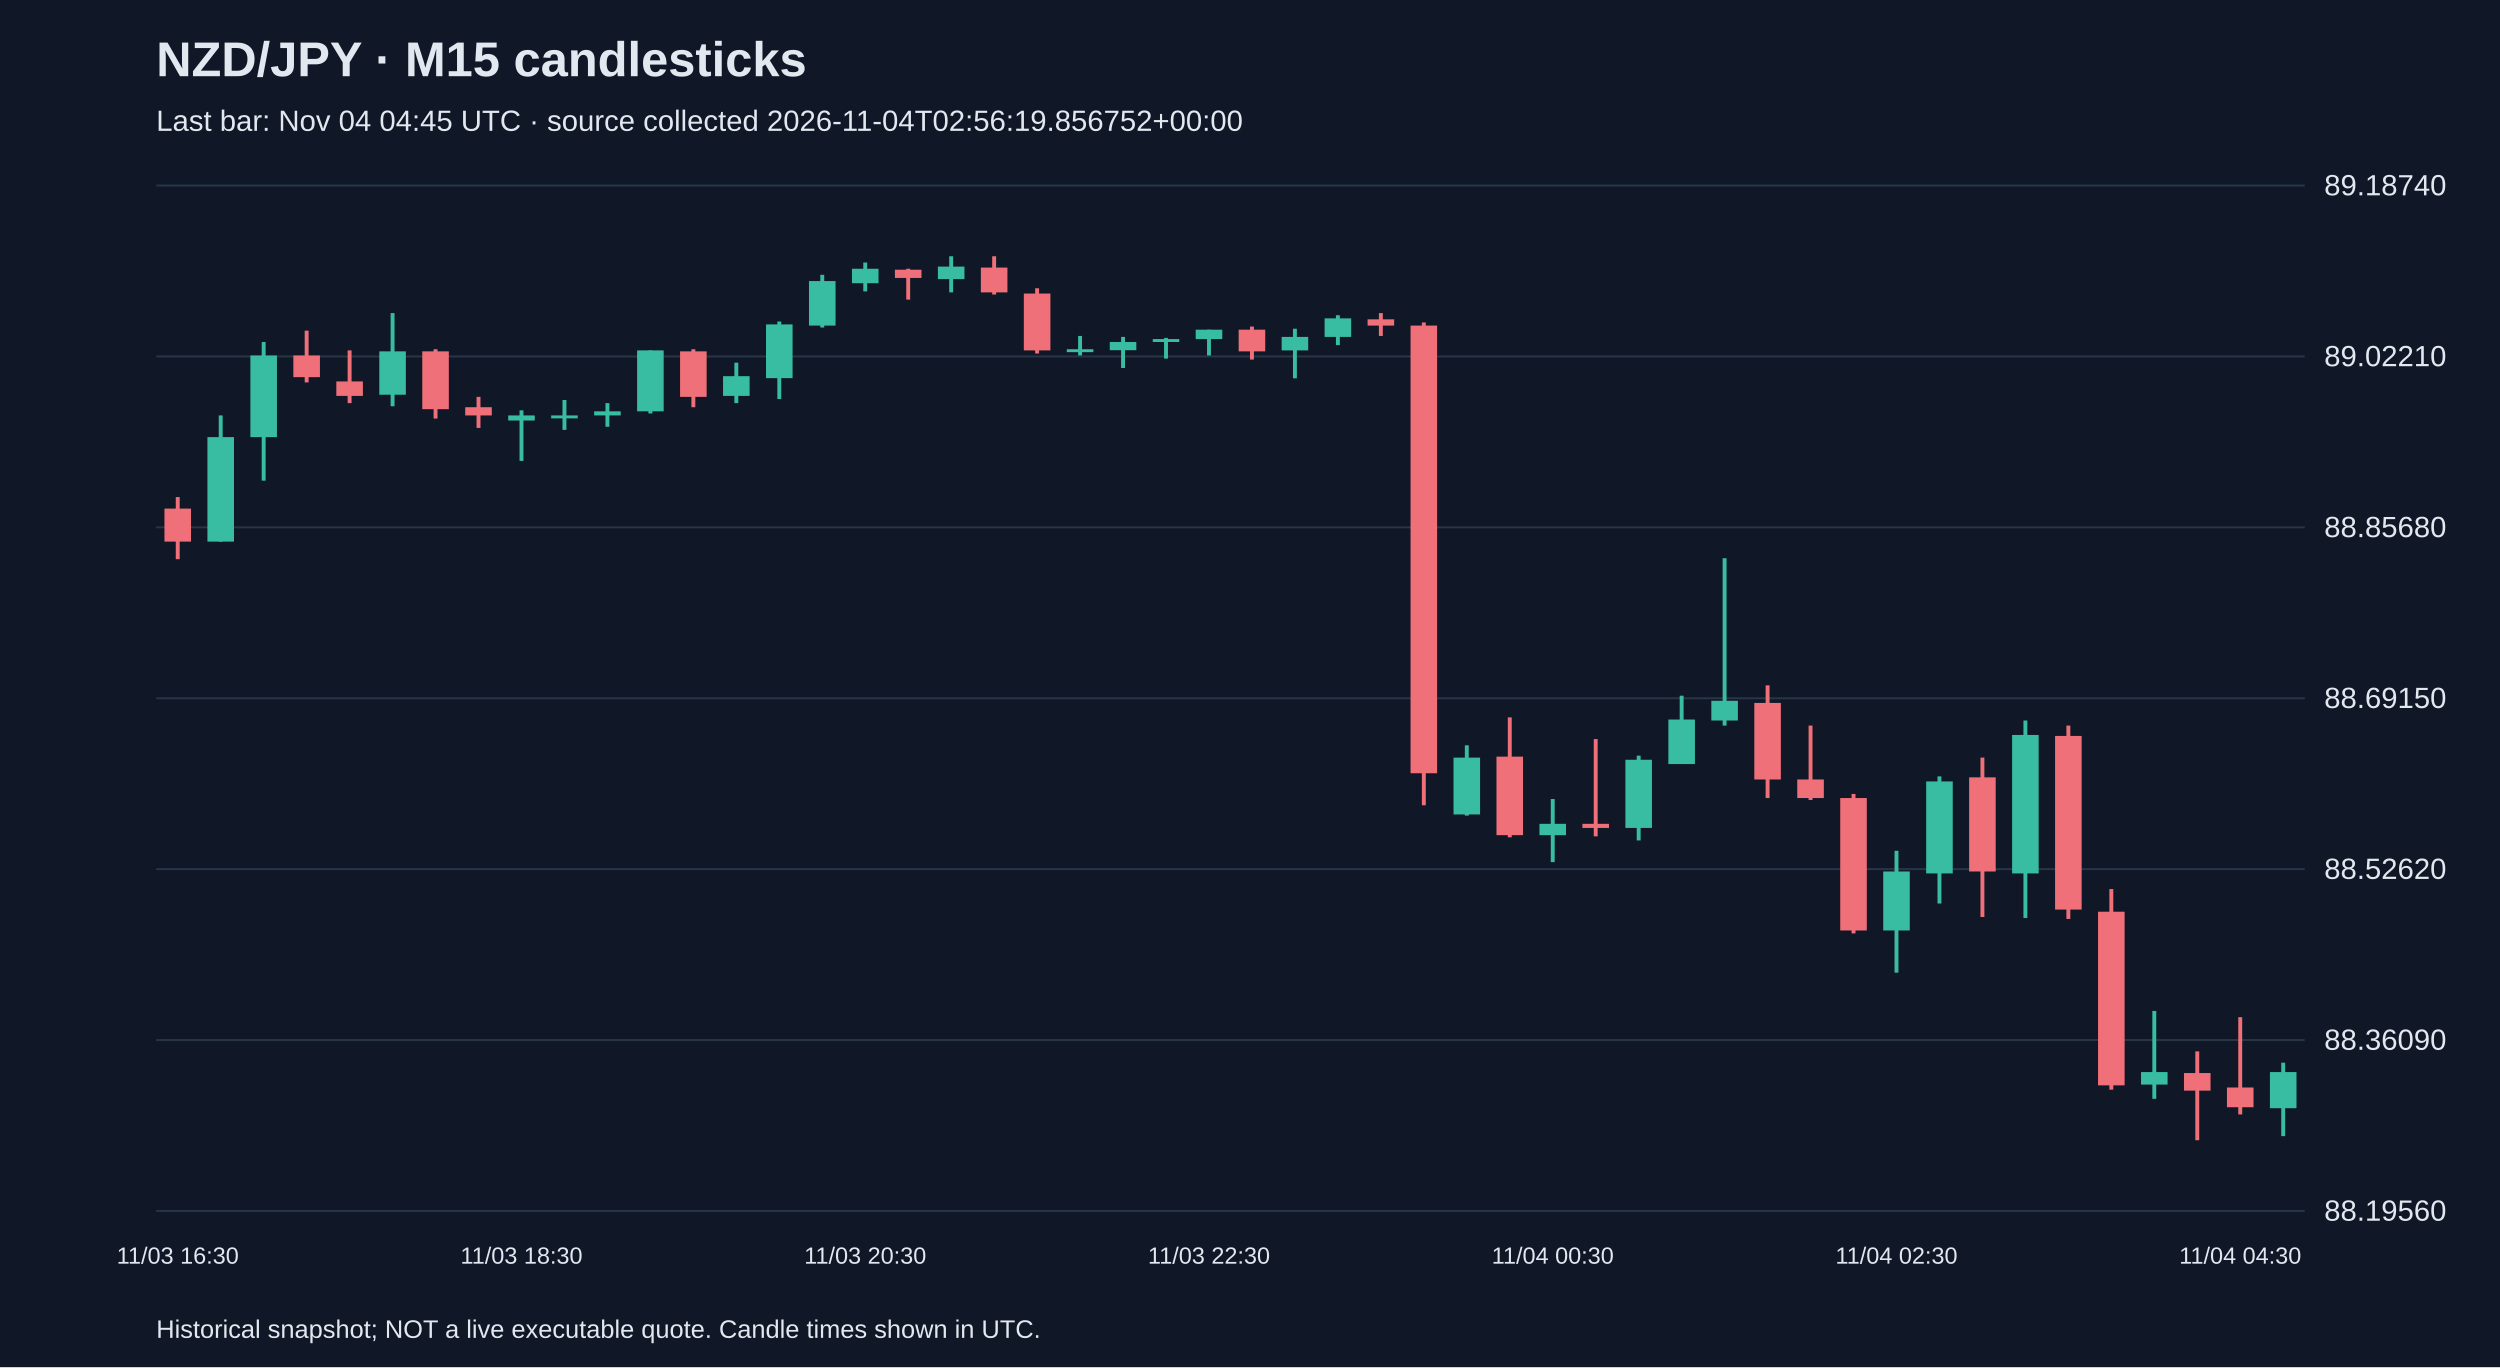
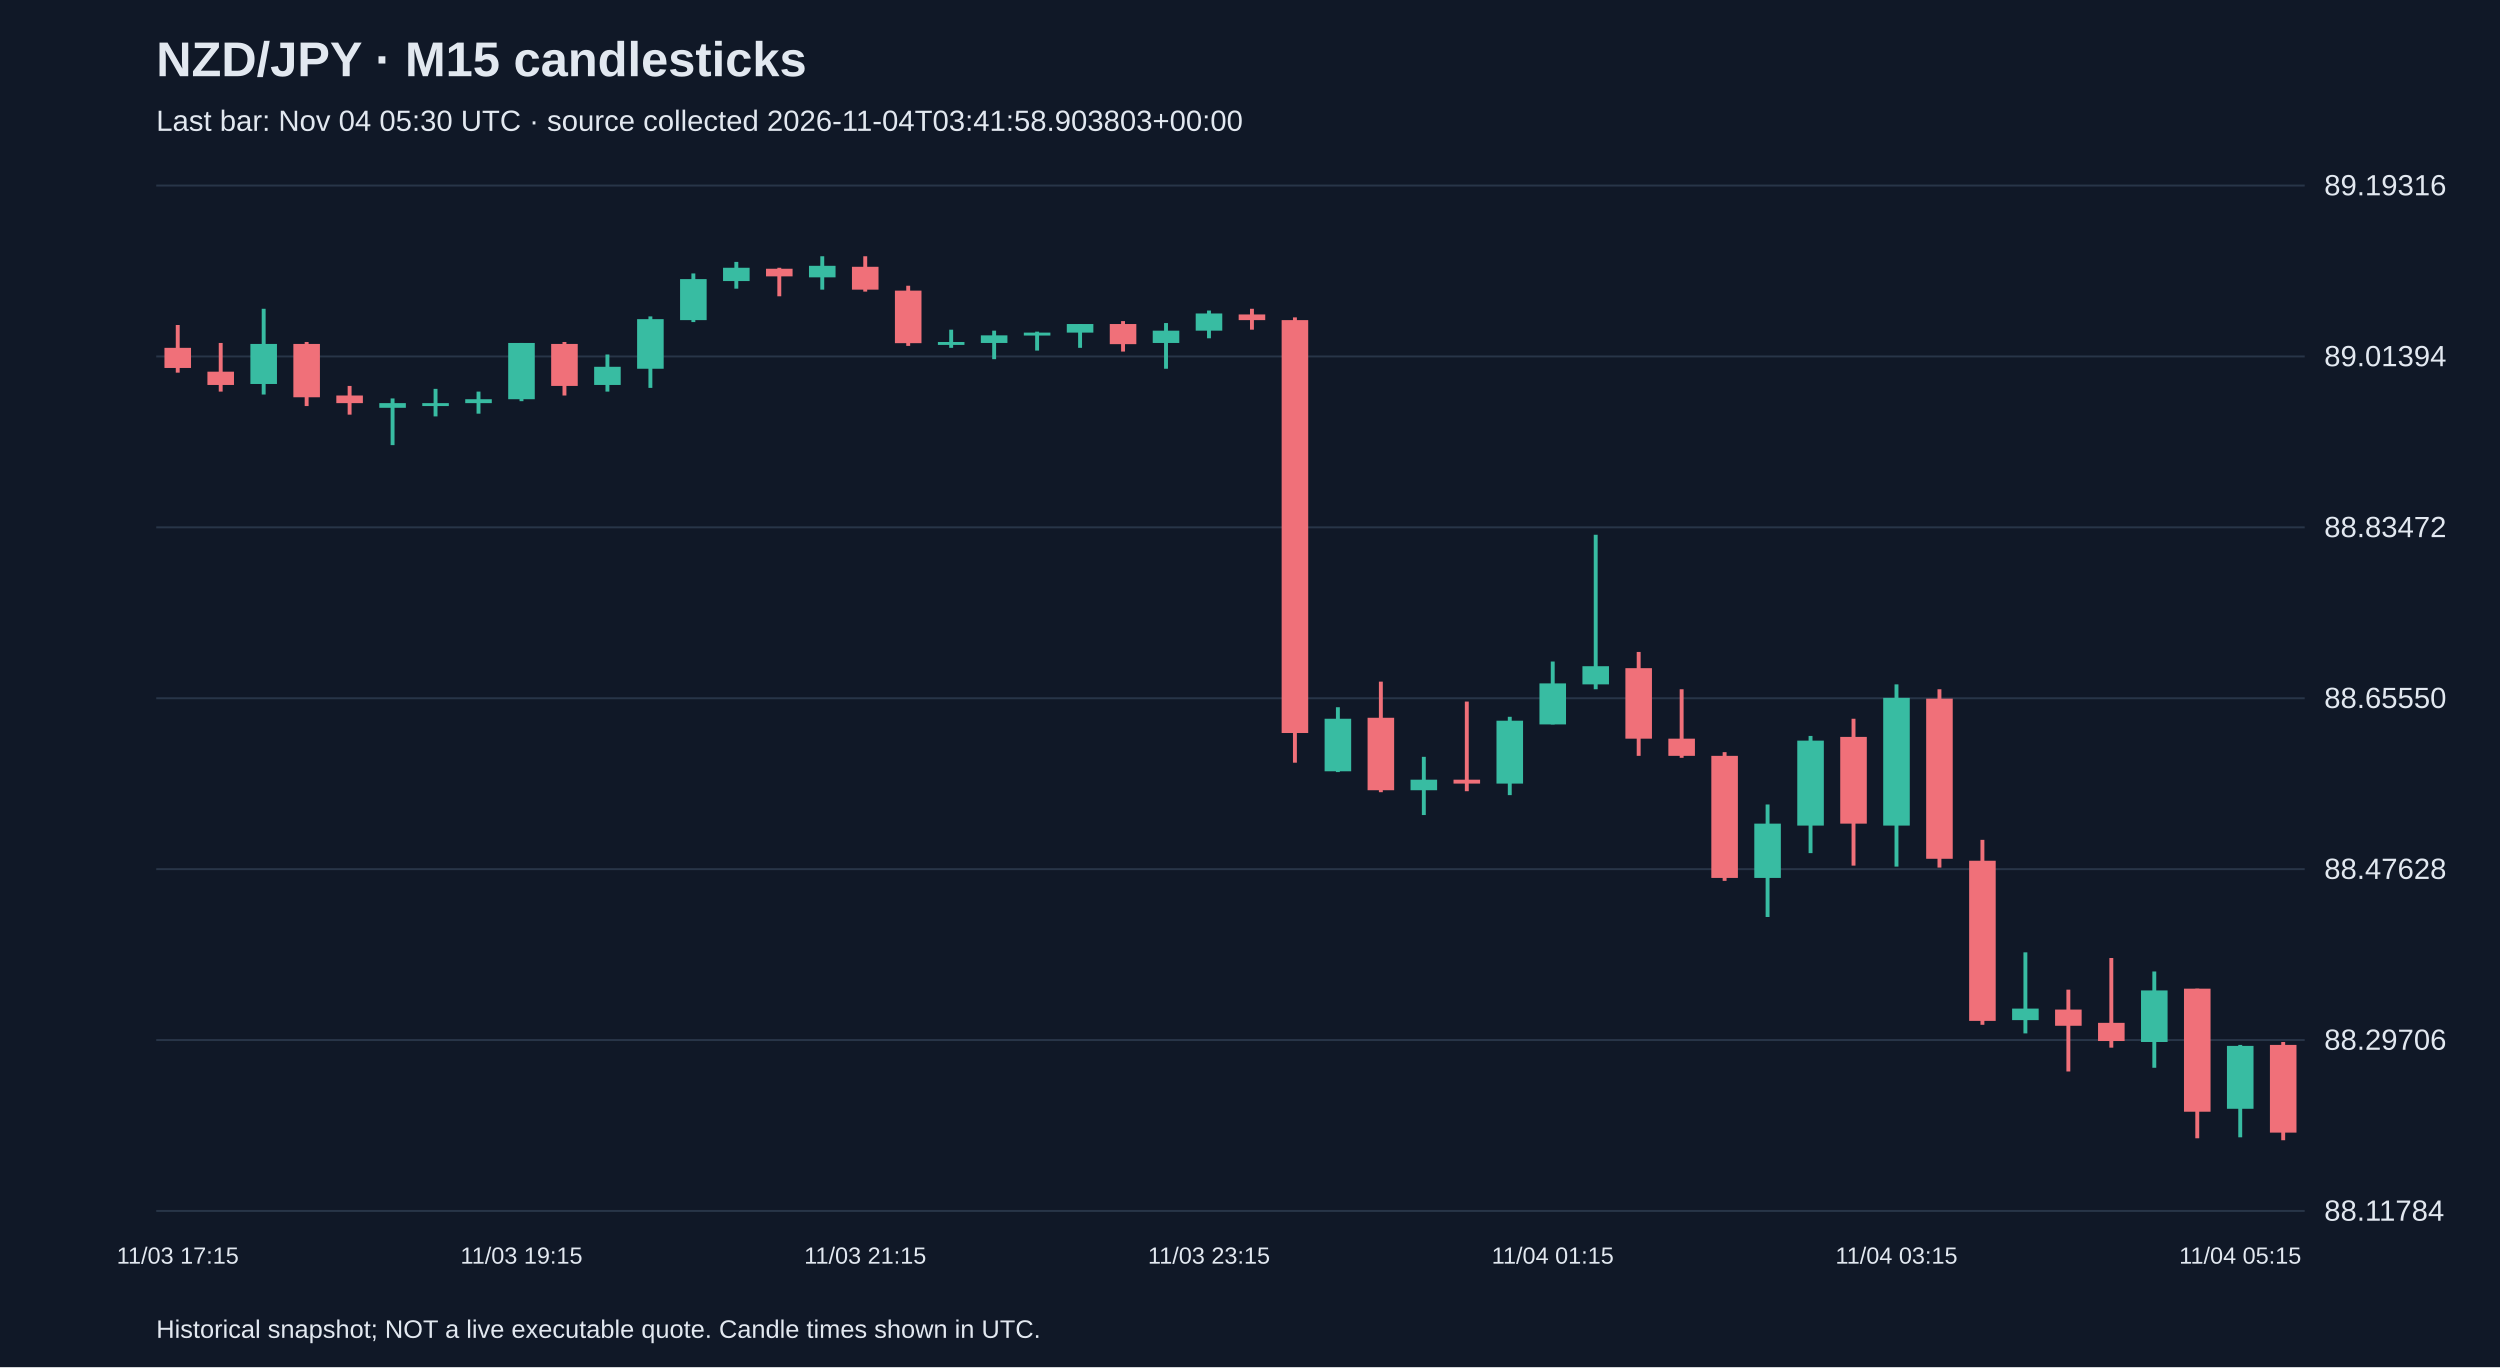
<svg xmlns="http://www.w3.org/2000/svg" viewBox="0 0 1280 700">
  <rect width="100%" height="100%" fill="#101827" />
  <style>text{font-family:Arial,sans-serif;fill:#e2e8f0}</style>
  <text x="80" y="39" font-size="25" font-weight="bold">NZD/JPY · M15 candlesticks</text>
-   <text x="80" y="67" font-size="15" fill="#a6b1c5">Last bar: Nov 04 04:45 UTC · source collected 2026-11-04T02:56:19.856752+00:00</text>
+   <text x="80" y="67" font-size="15" fill="#a6b1c5">Last bar: Nov 04 05:30 UTC · source collected 2026-11-04T03:41:58.903803+00:00</text>
  <line x1="80" y1="620.0" x2="1180" y2="620.0" stroke="#283548" />
-   <text x="1190" y="625.0" font-size="15">88.19560</text>
+   <text x="1190" y="625.0" font-size="15">88.11784</text>
  <line x1="80" y1="532.5" x2="1180" y2="532.5" stroke="#283548" />
-   <text x="1190" y="537.5" font-size="15">88.36090</text>
+   <text x="1190" y="537.5" font-size="15">88.29706</text>
  <line x1="80" y1="445.0" x2="1180" y2="445.0" stroke="#283548" />
-   <text x="1190" y="450.0" font-size="15">88.52620</text>
+   <text x="1190" y="450.0" font-size="15">88.47628</text>
  <line x1="80" y1="357.5" x2="1180" y2="357.5" stroke="#283548" />
-   <text x="1190" y="362.5" font-size="15">88.69150</text>
+   <text x="1190" y="362.5" font-size="15">88.65550</text>
  <line x1="80" y1="270.0" x2="1180" y2="270.0" stroke="#283548" />
-   <text x="1190" y="275.0" font-size="15">88.85680</text>
+   <text x="1190" y="275.0" font-size="15">88.83472</text>
  <line x1="80" y1="182.5" x2="1180" y2="182.5" stroke="#283548" />
-   <text x="1190" y="187.5" font-size="15">89.02210</text>
+   <text x="1190" y="187.5" font-size="15">89.01394</text>
  <line x1="80" y1="95.0" x2="1180" y2="95.0" stroke="#283548" />
-   <text x="1190" y="100.0" font-size="15">89.18740</text>
-   <line x1="91.0" y1="254.5" x2="91.0" y2="286.3" stroke="#f07079" stroke-width="2" />
-   <rect x="84.2" y="260.4" width="13.6" height="16.9" fill="#f07079" />
-   <text x="91.0" y="647" text-anchor="middle" font-size="12">11/03 16:30</text>
-   <line x1="113.0" y1="212.7" x2="113.0" y2="277.3" stroke="#38bca2" stroke-width="2" />
-   <rect x="106.2" y="223.8" width="13.6" height="53.5" fill="#38bca2" />
-   <line x1="135.0" y1="175.1" x2="135.0" y2="246.1" stroke="#38bca2" stroke-width="2" />
-   <rect x="128.2" y="182.0" width="13.6" height="41.8" fill="#38bca2" />
-   <line x1="157.0" y1="169.3" x2="157.0" y2="195.8" stroke="#f07079" stroke-width="2" />
-   <rect x="150.2" y="182.0" width="13.6" height="11.1" fill="#f07079" />
-   <line x1="179.0" y1="179.4" x2="179.0" y2="206.4" stroke="#f07079" stroke-width="2" />
-   <rect x="172.2" y="195.3" width="13.6" height="7.4" fill="#f07079" />
-   <line x1="201.0" y1="160.3" x2="201.0" y2="208.0" stroke="#38bca2" stroke-width="2" />
-   <rect x="194.2" y="179.9" width="13.6" height="22.2" fill="#38bca2" />
-   <line x1="223.0" y1="178.8" x2="223.0" y2="214.3" stroke="#f07079" stroke-width="2" />
-   <rect x="216.2" y="179.9" width="13.6" height="29.6" fill="#f07079" />
-   <line x1="245.0" y1="203.2" x2="245.0" y2="219.1" stroke="#f07079" stroke-width="2" />
-   <rect x="238.2" y="208.5" width="13.6" height="4.2" fill="#f07079" />
-   <line x1="267.0" y1="210.1" x2="267.0" y2="236.0" stroke="#38bca2" stroke-width="2" />
-   <rect x="260.2" y="212.7" width="13.6" height="2.6" fill="#38bca2" />
-   <text x="267.0" y="647" text-anchor="middle" font-size="12">11/03 18:30</text>
-   <line x1="289.0" y1="204.8" x2="289.0" y2="220.1" stroke="#38bca2" stroke-width="2" />
-   <rect x="282.2" y="212.7" width="13.6" height="1.5" fill="#38bca2" />
-   <line x1="311.0" y1="206.4" x2="311.0" y2="218.5" stroke="#38bca2" stroke-width="2" />
-   <rect x="304.2" y="210.6" width="13.6" height="2.1" fill="#38bca2" />
-   <line x1="333.0" y1="179.4" x2="333.0" y2="211.7" stroke="#38bca2" stroke-width="2" />
-   <rect x="326.2" y="179.4" width="13.6" height="31.2" fill="#38bca2" />
-   <line x1="355.0" y1="178.8" x2="355.0" y2="208.5" stroke="#f07079" stroke-width="2" />
-   <rect x="348.2" y="179.9" width="13.6" height="23.3" fill="#f07079" />
-   <line x1="377.0" y1="185.7" x2="377.0" y2="206.4" stroke="#38bca2" stroke-width="2" />
-   <rect x="370.2" y="192.6" width="13.6" height="10.1" fill="#38bca2" />
-   <line x1="399.0" y1="164.6" x2="399.0" y2="204.3" stroke="#38bca2" stroke-width="2" />
-   <rect x="392.2" y="166.1" width="13.6" height="27.5" fill="#38bca2" />
-   <line x1="421.0" y1="140.7" x2="421.0" y2="167.7" stroke="#38bca2" stroke-width="2" />
-   <rect x="414.2" y="143.9" width="13.6" height="22.8" fill="#38bca2" />
-   <line x1="443.0" y1="134.4" x2="443.0" y2="149.2" stroke="#38bca2" stroke-width="2" />
-   <rect x="436.2" y="137.6" width="13.6" height="7.4" fill="#38bca2" />
-   <text x="443.0" y="647" text-anchor="middle" font-size="12">11/03 20:30</text>
-   <line x1="465.0" y1="137.6" x2="465.0" y2="153.4" stroke="#f07079" stroke-width="2" />
-   <rect x="458.2" y="138.1" width="13.6" height="4.2" fill="#f07079" />
-   <line x1="487.0" y1="131.2" x2="487.0" y2="149.7" stroke="#38bca2" stroke-width="2" />
-   <rect x="480.2" y="136.5" width="13.6" height="6.4" fill="#38bca2" />
-   <line x1="509.0" y1="131.2" x2="509.0" y2="150.8" stroke="#f07079" stroke-width="2" />
-   <rect x="502.2" y="137.0" width="13.6" height="12.7" fill="#f07079" />
-   <line x1="531.0" y1="147.6" x2="531.0" y2="181.0" stroke="#f07079" stroke-width="2" />
-   <rect x="524.2" y="150.3" width="13.6" height="29.1" fill="#f07079" />
-   <line x1="553.0" y1="172.0" x2="553.0" y2="182.0" stroke="#38bca2" stroke-width="2" />
-   <rect x="546.2" y="178.8" width="13.6" height="1.5" fill="#38bca2" />
-   <line x1="575.0" y1="172.5" x2="575.0" y2="188.4" stroke="#38bca2" stroke-width="2" />
-   <rect x="568.2" y="175.1" width="13.6" height="4.2" fill="#38bca2" />
-   <line x1="597.0" y1="173.0" x2="597.0" y2="183.6" stroke="#38bca2" stroke-width="2" />
-   <rect x="590.2" y="173.6" width="13.6" height="1.5" fill="#38bca2" />
-   <line x1="619.0" y1="168.8" x2="619.0" y2="182.0" stroke="#38bca2" stroke-width="2" />
-   <rect x="612.2" y="168.8" width="13.6" height="4.8" fill="#38bca2" />
-   <text x="619.0" y="647" text-anchor="middle" font-size="12">11/03 22:30</text>
-   <line x1="641.0" y1="167.2" x2="641.0" y2="184.1" stroke="#f07079" stroke-width="2" />
-   <rect x="634.2" y="168.8" width="13.6" height="11.1" fill="#f07079" />
-   <line x1="663.0" y1="168.3" x2="663.0" y2="193.7" stroke="#38bca2" stroke-width="2" />
-   <rect x="656.2" y="172.5" width="13.6" height="6.9" fill="#38bca2" />
-   <line x1="685.0" y1="161.4" x2="685.0" y2="176.7" stroke="#38bca2" stroke-width="2" />
-   <rect x="678.2" y="163.0" width="13.6" height="9.5" fill="#38bca2" />
-   <line x1="707.0" y1="160.3" x2="707.0" y2="172.0" stroke="#f07079" stroke-width="2" />
-   <rect x="700.2" y="163.5" width="13.6" height="3.2" fill="#f07079" />
-   <line x1="729.0" y1="165.1" x2="729.0" y2="412.3" stroke="#f07079" stroke-width="2" />
-   <rect x="722.2" y="166.7" width="13.6" height="229.2" fill="#f07079" />
-   <line x1="751.0" y1="381.6" x2="751.0" y2="417.6" stroke="#38bca2" stroke-width="2" />
-   <rect x="744.2" y="387.9" width="13.6" height="29.1" fill="#38bca2" />
-   <line x1="773.0" y1="367.3" x2="773.0" y2="428.7" stroke="#f07079" stroke-width="2" />
-   <rect x="766.2" y="387.4" width="13.6" height="40.2" fill="#f07079" />
-   <line x1="795.0" y1="409.1" x2="795.0" y2="441.4" stroke="#38bca2" stroke-width="2" />
-   <rect x="788.2" y="421.8" width="13.6" height="5.8" fill="#38bca2" />
-   <text x="795.0" y="647" text-anchor="middle" font-size="12">11/04 00:30</text>
-   <line x1="817.0" y1="378.4" x2="817.0" y2="428.2" stroke="#f07079" stroke-width="2" />
-   <rect x="810.2" y="421.8" width="13.6" height="2.1" fill="#f07079" />
-   <line x1="839.0" y1="386.9" x2="839.0" y2="430.3" stroke="#38bca2" stroke-width="2" />
-   <rect x="832.2" y="389.0" width="13.6" height="34.9" fill="#38bca2" />
-   <line x1="861.0" y1="356.2" x2="861.0" y2="391.1" stroke="#38bca2" stroke-width="2" />
-   <rect x="854.2" y="368.4" width="13.6" height="22.8" fill="#38bca2" />
-   <line x1="883.0" y1="285.8" x2="883.0" y2="371.5" stroke="#38bca2" stroke-width="2" />
-   <rect x="876.2" y="358.8" width="13.6" height="10.1" fill="#38bca2" />
-   <line x1="905.0" y1="350.9" x2="905.0" y2="408.6" stroke="#f07079" stroke-width="2" />
-   <rect x="898.2" y="359.9" width="13.6" height="39.2" fill="#f07079" />
-   <line x1="927.0" y1="371.5" x2="927.0" y2="409.6" stroke="#f07079" stroke-width="2" />
-   <rect x="920.2" y="399.1" width="13.6" height="9.5" fill="#f07079" />
-   <line x1="949.0" y1="406.5" x2="949.0" y2="477.9" stroke="#f07079" stroke-width="2" />
-   <rect x="942.2" y="408.6" width="13.6" height="67.8" fill="#f07079" />
-   <line x1="971.0" y1="435.6" x2="971.0" y2="498.0" stroke="#38bca2" stroke-width="2" />
-   <rect x="964.2" y="446.2" width="13.6" height="30.2" fill="#38bca2" />
-   <text x="971.0" y="647" text-anchor="middle" font-size="12">11/04 02:30</text>
-   <line x1="993.0" y1="397.5" x2="993.0" y2="462.6" stroke="#38bca2" stroke-width="2" />
-   <rect x="986.2" y="400.1" width="13.6" height="47.1" fill="#38bca2" />
-   <line x1="1015.0" y1="387.9" x2="1015.0" y2="469.5" stroke="#f07079" stroke-width="2" />
-   <rect x="1008.2" y="398.0" width="13.6" height="48.2" fill="#f07079" />
-   <line x1="1037.0" y1="368.9" x2="1037.0" y2="470.0" stroke="#38bca2" stroke-width="2" />
-   <rect x="1030.2" y="376.3" width="13.6" height="70.9" fill="#38bca2" />
-   <line x1="1059.0" y1="371.5" x2="1059.0" y2="470.5" stroke="#f07079" stroke-width="2" />
-   <rect x="1052.2" y="376.8" width="13.6" height="88.9" fill="#f07079" />
-   <line x1="1081.0" y1="455.2" x2="1081.0" y2="557.9" stroke="#f07079" stroke-width="2" />
-   <rect x="1074.2" y="466.8" width="13.6" height="88.9" fill="#f07079" />
-   <line x1="1103.0" y1="517.6" x2="1103.0" y2="562.6" stroke="#38bca2" stroke-width="2" />
-   <rect x="1096.2" y="548.9" width="13.6" height="6.4" fill="#38bca2" />
-   <line x1="1125.0" y1="538.3" x2="1125.0" y2="583.8" stroke="#f07079" stroke-width="2" />
-   <rect x="1118.2" y="549.4" width="13.6" height="9.0" fill="#f07079" />
-   <line x1="1147.0" y1="520.8" x2="1147.0" y2="570.6" stroke="#f07079" stroke-width="2" />
-   <rect x="1140.2" y="556.8" width="13.6" height="10.1" fill="#f07079" />
-   <text x="1147.0" y="647" text-anchor="middle" font-size="12">11/04 04:30</text>
-   <line x1="1169.0" y1="544.1" x2="1169.0" y2="581.7" stroke="#38bca2" stroke-width="2" />
-   <rect x="1162.2" y="548.9" width="13.6" height="18.5" fill="#38bca2" />
+   <text x="1190" y="100.0" font-size="15">89.19316</text>
+   <line x1="91.0" y1="166.4" x2="91.0" y2="190.8" stroke="#f07079" stroke-width="2" />
+   <rect x="84.2" y="178.1" width="13.6" height="10.3" fill="#f07079" />
+   <text x="91.0" y="647" text-anchor="middle" font-size="12">11/03 17:15</text>
+   <line x1="113.0" y1="175.6" x2="113.0" y2="200.5" stroke="#f07079" stroke-width="2" />
+   <rect x="106.2" y="190.3" width="13.6" height="6.8" fill="#f07079" />
+   <line x1="135.0" y1="158.1" x2="135.0" y2="202.0" stroke="#38bca2" stroke-width="2" />
+   <rect x="128.2" y="176.1" width="13.6" height="20.5" fill="#38bca2" />
+   <line x1="157.0" y1="175.1" x2="157.0" y2="207.9" stroke="#f07079" stroke-width="2" />
+   <rect x="150.2" y="176.1" width="13.6" height="27.3" fill="#f07079" />
+   <line x1="179.0" y1="197.6" x2="179.0" y2="212.3" stroke="#f07079" stroke-width="2" />
+   <rect x="172.2" y="202.5" width="13.6" height="3.9" fill="#f07079" />
+   <line x1="201.0" y1="204.0" x2="201.0" y2="227.9" stroke="#38bca2" stroke-width="2" />
+   <rect x="194.2" y="206.4" width="13.6" height="2.4" fill="#38bca2" />
+   <line x1="223.0" y1="199.1" x2="223.0" y2="213.2" stroke="#38bca2" stroke-width="2" />
+   <rect x="216.2" y="206.4" width="13.6" height="1.5" fill="#38bca2" />
+   <line x1="245.0" y1="200.5" x2="245.0" y2="211.8" stroke="#38bca2" stroke-width="2" />
+   <rect x="238.2" y="204.4" width="13.6" height="2.0" fill="#38bca2" />
+   <line x1="267.0" y1="175.6" x2="267.0" y2="205.4" stroke="#38bca2" stroke-width="2" />
+   <rect x="260.2" y="175.6" width="13.6" height="28.8" fill="#38bca2" />
+   <text x="267.0" y="647" text-anchor="middle" font-size="12">11/03 19:15</text>
+   <line x1="289.0" y1="175.1" x2="289.0" y2="202.5" stroke="#f07079" stroke-width="2" />
+   <rect x="282.2" y="176.1" width="13.6" height="21.5" fill="#f07079" />
+   <line x1="311.0" y1="181.5" x2="311.0" y2="200.5" stroke="#38bca2" stroke-width="2" />
+   <rect x="304.2" y="187.8" width="13.6" height="9.3" fill="#38bca2" />
+   <line x1="333.0" y1="162.0" x2="333.0" y2="198.6" stroke="#38bca2" stroke-width="2" />
+   <rect x="326.2" y="163.4" width="13.6" height="25.4" fill="#38bca2" />
+   <line x1="355.0" y1="140.0" x2="355.0" y2="164.9" stroke="#38bca2" stroke-width="2" />
+   <rect x="348.2" y="142.9" width="13.6" height="21.0" fill="#38bca2" />
+   <line x1="377.0" y1="134.1" x2="377.0" y2="147.8" stroke="#38bca2" stroke-width="2" />
+   <rect x="370.2" y="137.1" width="13.6" height="6.8" fill="#38bca2" />
+   <line x1="399.0" y1="137.1" x2="399.0" y2="151.7" stroke="#f07079" stroke-width="2" />
+   <rect x="392.2" y="137.6" width="13.6" height="3.9" fill="#f07079" />
+   <line x1="421.0" y1="131.2" x2="421.0" y2="148.3" stroke="#38bca2" stroke-width="2" />
+   <rect x="414.2" y="136.1" width="13.6" height="5.9" fill="#38bca2" />
+   <line x1="443.0" y1="131.2" x2="443.0" y2="149.3" stroke="#f07079" stroke-width="2" />
+   <rect x="436.2" y="136.6" width="13.6" height="11.7" fill="#f07079" />
+   <text x="443.0" y="647" text-anchor="middle" font-size="12">11/03 21:15</text>
+   <line x1="465.0" y1="146.3" x2="465.0" y2="177.1" stroke="#f07079" stroke-width="2" />
+   <rect x="458.2" y="148.8" width="13.6" height="26.9" fill="#f07079" />
+   <line x1="487.0" y1="168.8" x2="487.0" y2="178.1" stroke="#38bca2" stroke-width="2" />
+   <rect x="480.2" y="175.1" width="13.6" height="1.5" fill="#38bca2" />
+   <line x1="509.0" y1="169.3" x2="509.0" y2="183.9" stroke="#38bca2" stroke-width="2" />
+   <rect x="502.2" y="171.7" width="13.6" height="3.9" fill="#38bca2" />
+   <line x1="531.0" y1="169.8" x2="531.0" y2="179.5" stroke="#38bca2" stroke-width="2" />
+   <rect x="524.2" y="170.3" width="13.6" height="1.5" fill="#38bca2" />
+   <line x1="553.0" y1="165.9" x2="553.0" y2="178.1" stroke="#38bca2" stroke-width="2" />
+   <rect x="546.2" y="165.9" width="13.6" height="4.4" fill="#38bca2" />
+   <line x1="575.0" y1="164.4" x2="575.0" y2="180.0" stroke="#f07079" stroke-width="2" />
+   <rect x="568.2" y="165.9" width="13.6" height="10.3" fill="#f07079" />
+   <line x1="597.0" y1="165.4" x2="597.0" y2="188.8" stroke="#38bca2" stroke-width="2" />
+   <rect x="590.2" y="169.3" width="13.6" height="6.3" fill="#38bca2" />
+   <line x1="619.0" y1="159.0" x2="619.0" y2="173.2" stroke="#38bca2" stroke-width="2" />
+   <rect x="612.2" y="160.5" width="13.6" height="8.8" fill="#38bca2" />
+   <text x="619.0" y="647" text-anchor="middle" font-size="12">11/03 23:15</text>
+   <line x1="641.0" y1="158.1" x2="641.0" y2="168.8" stroke="#f07079" stroke-width="2" />
+   <rect x="634.2" y="161.0" width="13.6" height="2.9" fill="#f07079" />
+   <line x1="663.0" y1="162.5" x2="663.0" y2="390.5" stroke="#f07079" stroke-width="2" />
+   <rect x="656.2" y="163.9" width="13.6" height="211.4" fill="#f07079" />
+   <line x1="685.0" y1="362.1" x2="685.0" y2="395.3" stroke="#38bca2" stroke-width="2" />
+   <rect x="678.2" y="368.0" width="13.6" height="26.9" fill="#38bca2" />
+   <line x1="707.0" y1="349.0" x2="707.0" y2="405.6" stroke="#f07079" stroke-width="2" />
+   <rect x="700.2" y="367.5" width="13.6" height="37.1" fill="#f07079" />
+   <line x1="729.0" y1="387.5" x2="729.0" y2="417.3" stroke="#38bca2" stroke-width="2" />
+   <rect x="722.2" y="399.2" width="13.6" height="5.4" fill="#38bca2" />
+   <line x1="751.0" y1="359.2" x2="751.0" y2="405.1" stroke="#f07079" stroke-width="2" />
+   <rect x="744.2" y="399.2" width="13.6" height="2.0" fill="#f07079" />
+   <line x1="773.0" y1="367.0" x2="773.0" y2="407.1" stroke="#38bca2" stroke-width="2" />
+   <rect x="766.2" y="369.0" width="13.6" height="32.2" fill="#38bca2" />
+   <line x1="795.0" y1="338.7" x2="795.0" y2="370.9" stroke="#38bca2" stroke-width="2" />
+   <rect x="788.2" y="349.9" width="13.6" height="21.0" fill="#38bca2" />
+   <text x="795.0" y="647" text-anchor="middle" font-size="12">11/04 01:15</text>
+   <line x1="817.0" y1="273.8" x2="817.0" y2="352.9" stroke="#38bca2" stroke-width="2" />
+   <rect x="810.2" y="341.1" width="13.6" height="9.3" fill="#38bca2" />
+   <line x1="839.0" y1="333.8" x2="839.0" y2="387.0" stroke="#f07079" stroke-width="2" />
+   <rect x="832.2" y="342.1" width="13.6" height="36.1" fill="#f07079" />
+   <line x1="861.0" y1="352.9" x2="861.0" y2="388.0" stroke="#f07079" stroke-width="2" />
+   <rect x="854.2" y="378.2" width="13.6" height="8.8" fill="#f07079" />
+   <line x1="883.0" y1="385.1" x2="883.0" y2="451.0" stroke="#f07079" stroke-width="2" />
+   <rect x="876.2" y="387.0" width="13.6" height="62.5" fill="#f07079" />
+   <line x1="905.0" y1="411.9" x2="905.0" y2="469.5" stroke="#38bca2" stroke-width="2" />
+   <rect x="898.2" y="421.7" width="13.6" height="27.8" fill="#38bca2" />
+   <line x1="927.0" y1="376.8" x2="927.0" y2="436.8" stroke="#38bca2" stroke-width="2" />
+   <rect x="920.2" y="379.2" width="13.6" height="43.5" fill="#38bca2" />
+   <line x1="949.0" y1="368.0" x2="949.0" y2="443.2" stroke="#f07079" stroke-width="2" />
+   <rect x="942.2" y="377.3" width="13.6" height="44.4" fill="#f07079" />
+   <line x1="971.0" y1="350.4" x2="971.0" y2="443.7" stroke="#38bca2" stroke-width="2" />
+   <rect x="964.2" y="357.3" width="13.6" height="65.4" fill="#38bca2" />
+   <text x="971.0" y="647" text-anchor="middle" font-size="12">11/04 03:15</text>
+   <line x1="993.0" y1="352.9" x2="993.0" y2="444.2" stroke="#f07079" stroke-width="2" />
+   <rect x="986.2" y="357.7" width="13.6" height="82.0" fill="#f07079" />
+   <line x1="1015.0" y1="430.0" x2="1015.0" y2="524.7" stroke="#f07079" stroke-width="2" />
+   <rect x="1008.2" y="440.7" width="13.6" height="82.0" fill="#f07079" />
+   <line x1="1037.0" y1="487.6" x2="1037.0" y2="529.1" stroke="#38bca2" stroke-width="2" />
+   <rect x="1030.2" y="516.4" width="13.6" height="5.9" fill="#38bca2" />
+   <line x1="1059.0" y1="506.7" x2="1059.0" y2="548.6" stroke="#f07079" stroke-width="2" />
+   <rect x="1052.2" y="516.9" width="13.6" height="8.3" fill="#f07079" />
+   <line x1="1081.0" y1="490.5" x2="1081.0" y2="536.4" stroke="#f07079" stroke-width="2" />
+   <rect x="1074.2" y="523.7" width="13.6" height="9.3" fill="#f07079" />
+   <line x1="1103.0" y1="497.4" x2="1103.0" y2="546.7" stroke="#38bca2" stroke-width="2" />
+   <rect x="1096.2" y="507.1" width="13.6" height="26.4" fill="#38bca2" />
+   <line x1="1125.0" y1="506.2" x2="1125.0" y2="582.8" stroke="#f07079" stroke-width="2" />
+   <rect x="1118.2" y="506.2" width="13.6" height="63.0" fill="#f07079" />
+   <line x1="1147.0" y1="535.0" x2="1147.0" y2="582.3" stroke="#38bca2" stroke-width="2" />
+   <rect x="1140.2" y="535.5" width="13.6" height="32.2" fill="#38bca2" />
+   <text x="1147.0" y="647" text-anchor="middle" font-size="12">11/04 05:15</text>
+   <line x1="1169.0" y1="533.5" x2="1169.0" y2="583.8" stroke="#f07079" stroke-width="2" />
+   <rect x="1162.2" y="535.0" width="13.6" height="44.9" fill="#f07079" />
  <text x="80" y="685" font-size="13">Historical snapshot; NOT a live executable quote. Candle times shown in UTC.</text>
</svg>
